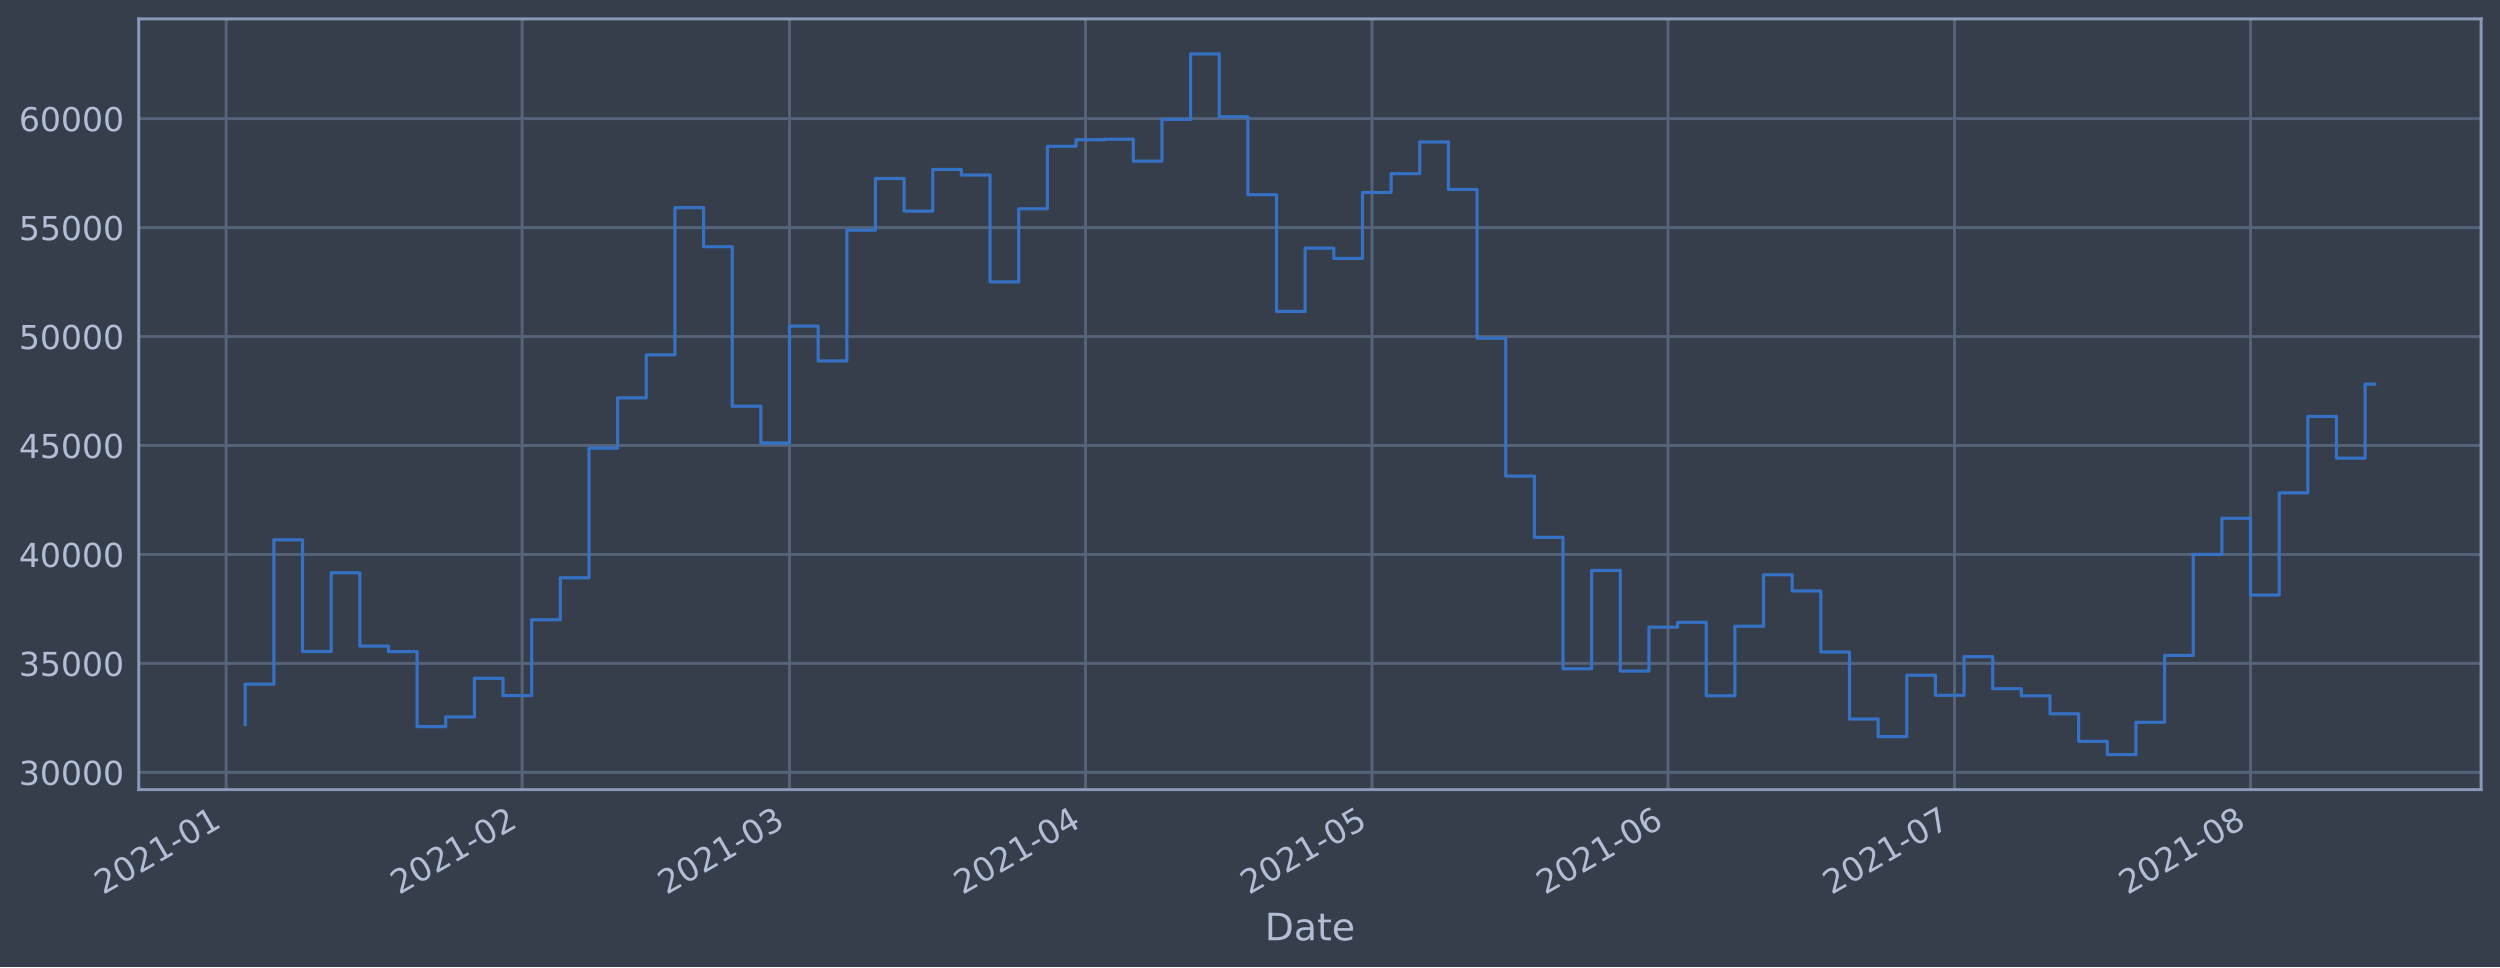
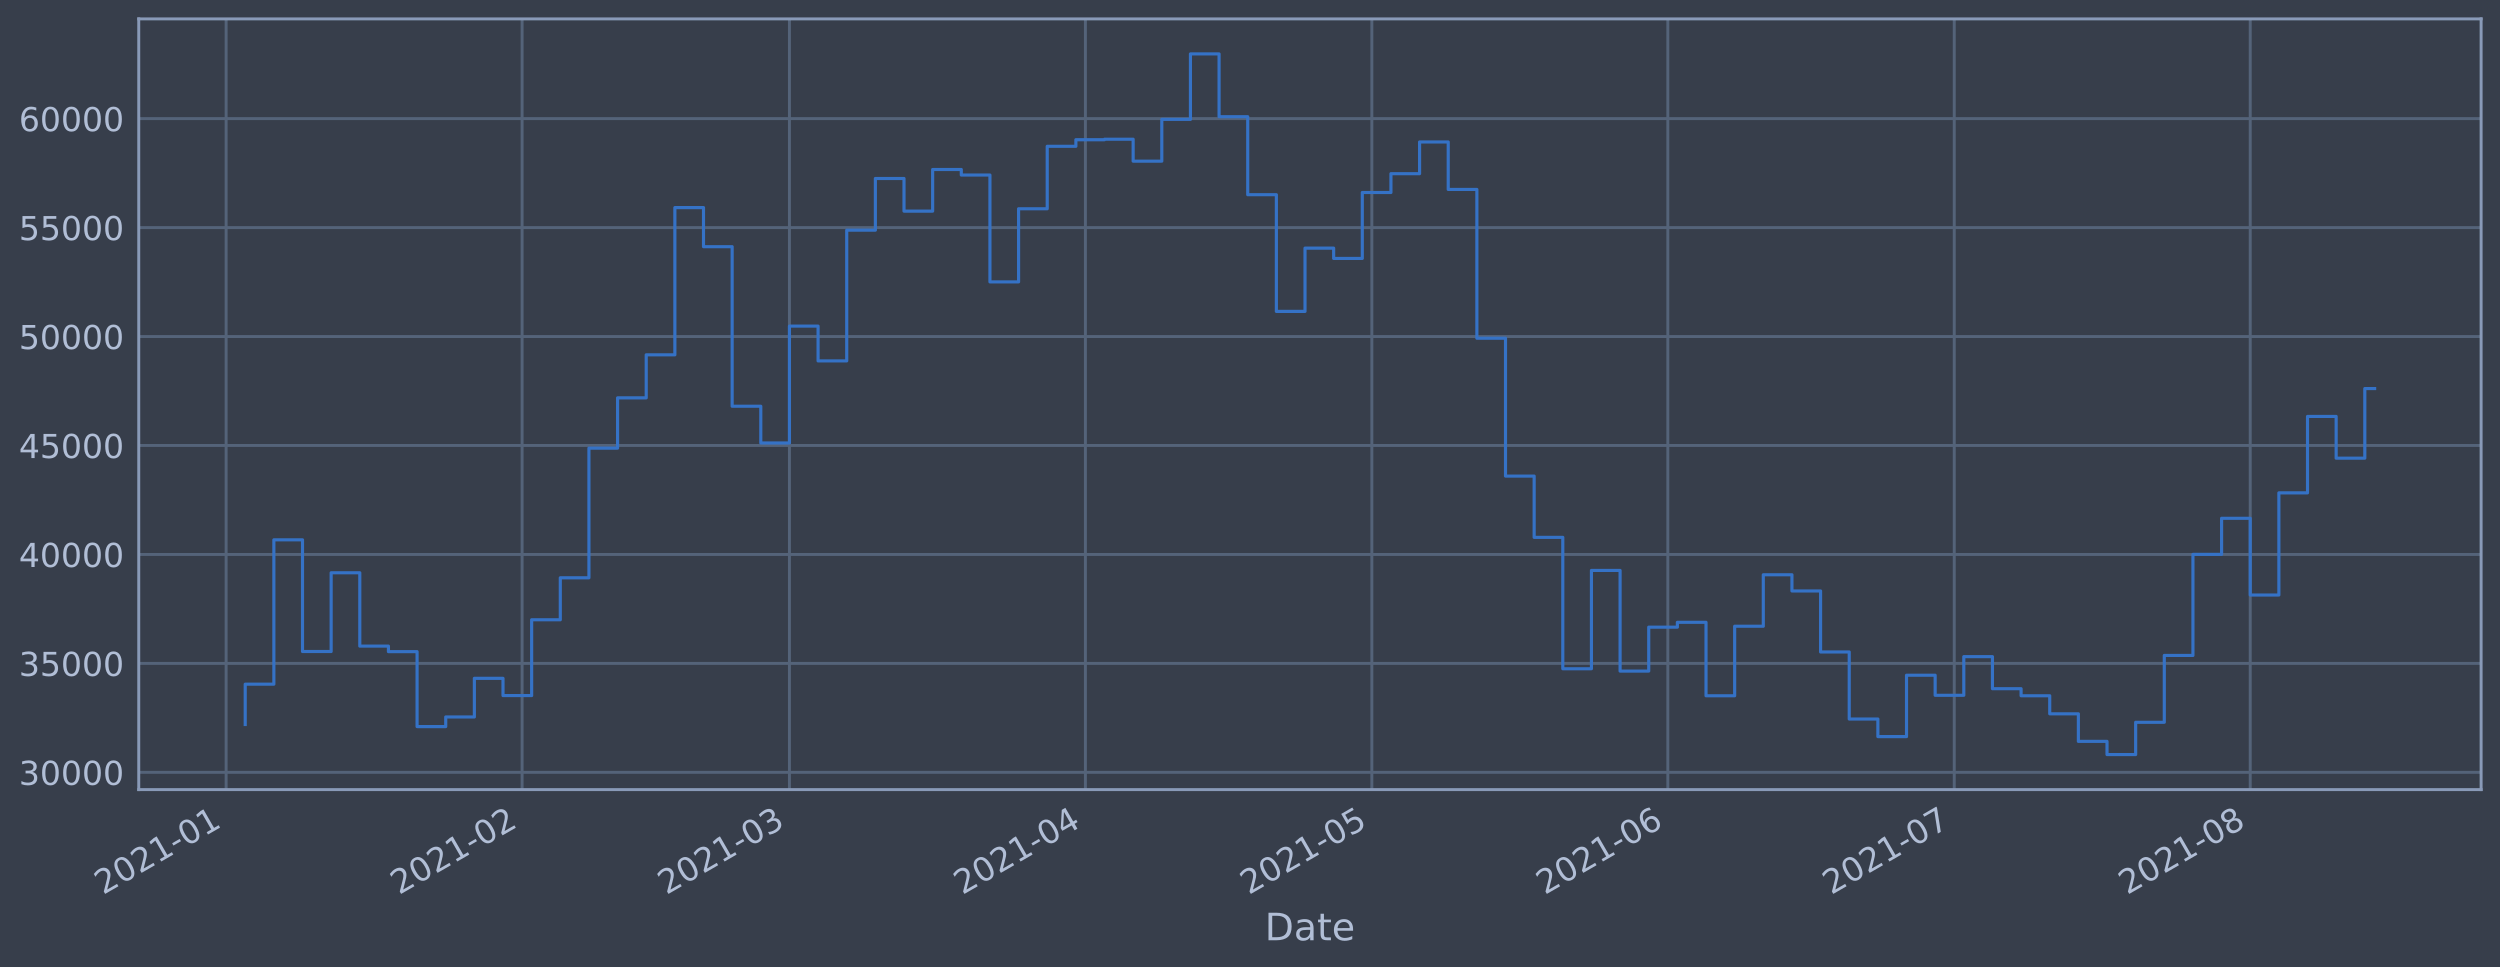
<svg xmlns="http://www.w3.org/2000/svg" xmlns:xlink="http://www.w3.org/1999/xlink" height="368.58pt" version="1.1" viewBox="0 0 952.884 368.58" width="952.884pt">
  <defs>
    <style type="text/css">*{stroke-linecap:butt;stroke-linejoin:round;}</style>
  </defs>
  <g id="figure_1">
    <g id="patch_1">
      <path d="M 0 368.58  L 952.884 368.58  L 952.884 0  L 0 0  z " style="fill:#373e4b;" />
    </g>
    <g id="axes_1">
      <g id="patch_2">
        <path d="M 52.884 300.96  L 945.684 300.96  L 945.684 7.2  L 52.884 7.2  z " style="fill:#373e4b;" />
      </g>
      <g id="matplotlib.axis_1">
        <g id="xtick_1">
          <g id="line2d_1">
-             <path clip-path="url(#pffcd06b7ee)" d="M 86.186 300.96  L 86.186 7.2  " style="fill:none;stroke:#546379;stroke-linecap:square;stroke-width:1.12;" />
+             <path clip-path="url(#p0889b9f90b)" d="M 86.187 300.96  L 86.187 7.2  " style="fill:none;stroke:#546379;stroke-linecap:square;stroke-width:1.12;" />
          </g>
          <g id="line2d_2" />
          <g id="text_1">
-             <g style="fill:#b1bed6;" transform="translate(39.28293 341.1745)rotate(-30)scale(0.126 -0.126)">
+             <g style="fill:#b1bed6;" transform="translate(39.28404 341.1745)rotate(-30)scale(0.126 -0.126)">
              <defs>
                <path d="M 1228 531  L 3431 531  L 3431 0  L 469 0  L 469 531  Q 828 903 1448 1529  Q 2069 2156 2228 2338  Q 2531 2678 2651 2914  Q 2772 3150 2772 3378  Q 2772 3750 2511 3984  Q 2250 4219 1831 4219  Q 1534 4219 1204 4116  Q 875 4013 500 3803  L 500 4441  Q 881 4594 1212 4672  Q 1544 4750 1819 4750  Q 2544 4750 2975 4387  Q 3406 4025 3406 3419  Q 3406 3131 3298 2873  Q 3191 2616 2906 2266  Q 2828 2175 2409 1742  Q 1991 1309 1228 531  z " id="DejaVuSans-32" transform="scale(0.015625)" />
                <path d="M 2034 4250  Q 1547 4250 1301 3770  Q 1056 3291 1056 2328  Q 1056 1369 1301 889  Q 1547 409 2034 409  Q 2525 409 2770 889  Q 3016 1369 3016 2328  Q 3016 3291 2770 3770  Q 2525 4250 2034 4250  z M 2034 4750  Q 2819 4750 3233 4129  Q 3647 3509 3647 2328  Q 3647 1150 3233 529  Q 2819 -91 2034 -91  Q 1250 -91 836 529  Q 422 1150 422 2328  Q 422 3509 836 4129  Q 1250 4750 2034 4750  z " id="DejaVuSans-30" transform="scale(0.015625)" />
                <path d="M 794 531  L 1825 531  L 1825 4091  L 703 3866  L 703 4441  L 1819 4666  L 2450 4666  L 2450 531  L 3481 531  L 3481 0  L 794 0  L 794 531  z " id="DejaVuSans-31" transform="scale(0.015625)" />
                <path d="M 313 2009  L 1997 2009  L 1997 1497  L 313 1497  L 313 2009  z " id="DejaVuSans-2d" transform="scale(0.015625)" />
              </defs>
              <use xlink:href="#DejaVuSans-32" />
              <use x="63.623" xlink:href="#DejaVuSans-30" />
              <use x="127.246" xlink:href="#DejaVuSans-32" />
              <use x="190.869" xlink:href="#DejaVuSans-31" />
              <use x="254.492" xlink:href="#DejaVuSans-2d" />
              <use x="290.576" xlink:href="#DejaVuSans-30" />
              <use x="354.199" xlink:href="#DejaVuSans-31" />
            </g>
          </g>
        </g>
        <g id="xtick_2">
          <g id="line2d_3">
-             <path clip-path="url(#pffcd06b7ee)" d="M 199.016 300.96  L 199.016 7.2  " style="fill:none;stroke:#546379;stroke-linecap:square;stroke-width:1.12;" />
+             <path clip-path="url(#p0889b9f90b)" d="M 199 300.96  L 199 7.2  " style="fill:none;stroke:#546379;stroke-linecap:square;stroke-width:1.12;" />
          </g>
          <g id="line2d_4" />
          <g id="text_2">
-             <g style="fill:#b1bed6;" transform="translate(152.1131 341.1745)rotate(-30)scale(0.126 -0.126)">
+             <g style="fill:#b1bed6;" transform="translate(152.097 341.1745)rotate(-30)scale(0.126 -0.126)">
              <use xlink:href="#DejaVuSans-32" />
              <use x="63.623" xlink:href="#DejaVuSans-30" />
              <use x="127.246" xlink:href="#DejaVuSans-32" />
              <use x="190.869" xlink:href="#DejaVuSans-31" />
              <use x="254.492" xlink:href="#DejaVuSans-2d" />
              <use x="290.576" xlink:href="#DejaVuSans-30" />
              <use x="354.199" xlink:href="#DejaVuSans-32" />
            </g>
          </g>
        </g>
        <g id="xtick_3">
          <g id="line2d_5">
-             <path clip-path="url(#pffcd06b7ee)" d="M 300.927 300.96  L 300.927 7.2  " style="fill:none;stroke:#546379;stroke-linecap:square;stroke-width:1.12;" />
+             <path clip-path="url(#p0889b9f90b)" d="M 300.896 300.96  L 300.896 7.2  " style="fill:none;stroke:#546379;stroke-linecap:square;stroke-width:1.12;" />
          </g>
          <g id="line2d_6" />
          <g id="text_3">
-             <g style="fill:#b1bed6;" transform="translate(254.0241 341.1745)rotate(-30)scale(0.126 -0.126)">
+             <g style="fill:#b1bed6;" transform="translate(253.9925 341.1745)rotate(-30)scale(0.126 -0.126)">
              <defs>
                <path d="M 2597 2516  Q 3050 2419 3304 2112  Q 3559 1806 3559 1356  Q 3559 666 3084 287  Q 2609 -91 1734 -91  Q 1441 -91 1130 -33  Q 819 25 488 141  L 488 750  Q 750 597 1062 519  Q 1375 441 1716 441  Q 2309 441 2620 675  Q 2931 909 2931 1356  Q 2931 1769 2642 2001  Q 2353 2234 1838 2234  L 1294 2234  L 1294 2753  L 1863 2753  Q 2328 2753 2575 2939  Q 2822 3125 2822 3475  Q 2822 3834 2567 4026  Q 2313 4219 1838 4219  Q 1578 4219 1281 4162  Q 984 4106 628 3988  L 628 4550  Q 988 4650 1302 4700  Q 1616 4750 1894 4750  Q 2613 4750 3031 4423  Q 3450 4097 3450 3541  Q 3450 3153 3228 2886  Q 3006 2619 2597 2516  z " id="DejaVuSans-33" transform="scale(0.015625)" />
              </defs>
              <use xlink:href="#DejaVuSans-32" />
              <use x="63.623" xlink:href="#DejaVuSans-30" />
              <use x="127.246" xlink:href="#DejaVuSans-32" />
              <use x="190.869" xlink:href="#DejaVuSans-31" />
              <use x="254.492" xlink:href="#DejaVuSans-2d" />
              <use x="290.576" xlink:href="#DejaVuSans-30" />
              <use x="354.199" xlink:href="#DejaVuSans-33" />
            </g>
          </g>
        </g>
        <g id="xtick_4">
          <g id="line2d_7">
-             <path clip-path="url(#pffcd06b7ee)" d="M 413.758 300.96  L 413.758 7.2  " style="fill:none;stroke:#546379;stroke-linecap:square;stroke-width:1.12;" />
+             <path clip-path="url(#p0889b9f90b)" d="M 413.709 300.96  L 413.709 7.2  " style="fill:none;stroke:#546379;stroke-linecap:square;stroke-width:1.12;" />
          </g>
          <g id="line2d_8" />
          <g id="text_4">
-             <g style="fill:#b1bed6;" transform="translate(366.8543 341.1745)rotate(-30)scale(0.126 -0.126)">
+             <g style="fill:#b1bed6;" transform="translate(366.8054 341.1745)rotate(-30)scale(0.126 -0.126)">
              <defs>
                <path d="M 2419 4116  L 825 1625  L 2419 1625  L 2419 4116  z M 2253 4666  L 3047 4666  L 3047 1625  L 3713 1625  L 3713 1100  L 3047 1100  L 3047 0  L 2419 0  L 2419 1100  L 313 1100  L 313 1709  L 2253 4666  z " id="DejaVuSans-34" transform="scale(0.015625)" />
              </defs>
              <use xlink:href="#DejaVuSans-32" />
              <use x="63.623" xlink:href="#DejaVuSans-30" />
              <use x="127.246" xlink:href="#DejaVuSans-32" />
              <use x="190.869" xlink:href="#DejaVuSans-31" />
              <use x="254.492" xlink:href="#DejaVuSans-2d" />
              <use x="290.576" xlink:href="#DejaVuSans-30" />
              <use x="354.199" xlink:href="#DejaVuSans-34" />
            </g>
          </g>
        </g>
        <g id="xtick_5">
          <g id="line2d_9">
-             <path clip-path="url(#pffcd06b7ee)" d="M 522.948 300.96  L 522.948 7.2  " style="fill:none;stroke:#546379;stroke-linecap:square;stroke-width:1.12;" />
+             <path clip-path="url(#p0889b9f90b)" d="M 522.882 300.96  L 522.882 7.2  " style="fill:none;stroke:#546379;stroke-linecap:square;stroke-width:1.12;" />
          </g>
          <g id="line2d_10" />
          <g id="text_5">
-             <g style="fill:#b1bed6;" transform="translate(476.0447 341.1745)rotate(-30)scale(0.126 -0.126)">
+             <g style="fill:#b1bed6;" transform="translate(475.9792 341.1745)rotate(-30)scale(0.126 -0.126)">
              <defs>
                <path d="M 691 4666  L 3169 4666  L 3169 4134  L 1269 4134  L 1269 2991  Q 1406 3038 1543 3061  Q 1681 3084 1819 3084  Q 2600 3084 3056 2656  Q 3513 2228 3513 1497  Q 3513 744 3044 326  Q 2575 -91 1722 -91  Q 1428 -91 1123 -41  Q 819 9 494 109  L 494 744  Q 775 591 1075 516  Q 1375 441 1709 441  Q 2250 441 2565 725  Q 2881 1009 2881 1497  Q 2881 1984 2565 2268  Q 2250 2553 1709 2553  Q 1456 2553 1204 2497  Q 953 2441 691 2322  L 691 4666  z " id="DejaVuSans-35" transform="scale(0.015625)" />
              </defs>
              <use xlink:href="#DejaVuSans-32" />
              <use x="63.623" xlink:href="#DejaVuSans-30" />
              <use x="127.246" xlink:href="#DejaVuSans-32" />
              <use x="190.869" xlink:href="#DejaVuSans-31" />
              <use x="254.492" xlink:href="#DejaVuSans-2d" />
              <use x="290.576" xlink:href="#DejaVuSans-30" />
              <use x="354.199" xlink:href="#DejaVuSans-35" />
            </g>
          </g>
        </g>
        <g id="xtick_6">
          <g id="line2d_11">
-             <path clip-path="url(#pffcd06b7ee)" d="M 635.778 300.96  L 635.778 7.2  " style="fill:none;stroke:#546379;stroke-linecap:square;stroke-width:1.12;" />
+             <path clip-path="url(#p0889b9f90b)" d="M 635.695 300.96  L 635.695 7.2  " style="fill:none;stroke:#546379;stroke-linecap:square;stroke-width:1.12;" />
          </g>
          <g id="line2d_12" />
          <g id="text_6">
-             <g style="fill:#b1bed6;" transform="translate(588.8749 341.1745)rotate(-30)scale(0.126 -0.126)">
+             <g style="fill:#b1bed6;" transform="translate(588.7921 341.1745)rotate(-30)scale(0.126 -0.126)">
              <defs>
                <path d="M 2113 2584  Q 1688 2584 1439 2293  Q 1191 2003 1191 1497  Q 1191 994 1439 701  Q 1688 409 2113 409  Q 2538 409 2786 701  Q 3034 994 3034 1497  Q 3034 2003 2786 2293  Q 2538 2584 2113 2584  z M 3366 4563  L 3366 3988  Q 3128 4100 2886 4159  Q 2644 4219 2406 4219  Q 1781 4219 1451 3797  Q 1122 3375 1075 2522  Q 1259 2794 1537 2939  Q 1816 3084 2150 3084  Q 2853 3084 3261 2657  Q 3669 2231 3669 1497  Q 3669 778 3244 343  Q 2819 -91 2113 -91  Q 1303 -91 875 529  Q 447 1150 447 2328  Q 447 3434 972 4092  Q 1497 4750 2381 4750  Q 2619 4750 2861 4703  Q 3103 4656 3366 4563  z " id="DejaVuSans-36" transform="scale(0.015625)" />
              </defs>
              <use xlink:href="#DejaVuSans-32" />
              <use x="63.623" xlink:href="#DejaVuSans-30" />
              <use x="127.246" xlink:href="#DejaVuSans-32" />
              <use x="190.869" xlink:href="#DejaVuSans-31" />
              <use x="254.492" xlink:href="#DejaVuSans-2d" />
              <use x="290.576" xlink:href="#DejaVuSans-30" />
              <use x="354.199" xlink:href="#DejaVuSans-36" />
            </g>
          </g>
        </g>
        <g id="xtick_7">
          <g id="line2d_13">
-             <path clip-path="url(#pffcd06b7ee)" d="M 744.969 300.96  L 744.969 7.2  " style="fill:none;stroke:#546379;stroke-linecap:square;stroke-width:1.12;" />
+             <path clip-path="url(#p0889b9f90b)" d="M 744.869 300.96  L 744.869 7.2  " style="fill:none;stroke:#546379;stroke-linecap:square;stroke-width:1.12;" />
          </g>
          <g id="line2d_14" />
          <g id="text_7">
-             <g style="fill:#b1bed6;" transform="translate(698.0653 341.1745)rotate(-30)scale(0.126 -0.126)">
+             <g style="fill:#b1bed6;" transform="translate(697.9659 341.1745)rotate(-30)scale(0.126 -0.126)">
              <defs>
                <path d="M 525 4666  L 3525 4666  L 3525 4397  L 1831 0  L 1172 0  L 2766 4134  L 525 4134  L 525 4666  z " id="DejaVuSans-37" transform="scale(0.015625)" />
              </defs>
              <use xlink:href="#DejaVuSans-32" />
              <use x="63.623" xlink:href="#DejaVuSans-30" />
              <use x="127.246" xlink:href="#DejaVuSans-32" />
              <use x="190.869" xlink:href="#DejaVuSans-31" />
              <use x="254.492" xlink:href="#DejaVuSans-2d" />
              <use x="290.576" xlink:href="#DejaVuSans-30" />
              <use x="354.199" xlink:href="#DejaVuSans-37" />
            </g>
          </g>
        </g>
        <g id="xtick_8">
          <g id="line2d_15">
-             <path clip-path="url(#pffcd06b7ee)" d="M 857.799 300.96  L 857.799 7.2  " style="fill:none;stroke:#546379;stroke-linecap:square;stroke-width:1.12;" />
+             <path clip-path="url(#p0889b9f90b)" d="M 857.682 300.96  L 857.682 7.2  " style="fill:none;stroke:#546379;stroke-linecap:square;stroke-width:1.12;" />
          </g>
          <g id="line2d_16" />
          <g id="text_8">
-             <g style="fill:#b1bed6;" transform="translate(810.8954 341.1745)rotate(-30)scale(0.126 -0.126)">
+             <g style="fill:#b1bed6;" transform="translate(810.7788 341.1745)rotate(-30)scale(0.126 -0.126)">
              <defs>
                <path d="M 2034 2216  Q 1584 2216 1326 1975  Q 1069 1734 1069 1313  Q 1069 891 1326 650  Q 1584 409 2034 409  Q 2484 409 2743 651  Q 3003 894 3003 1313  Q 3003 1734 2745 1975  Q 2488 2216 2034 2216  z M 1403 2484  Q 997 2584 770 2862  Q 544 3141 544 3541  Q 544 4100 942 4425  Q 1341 4750 2034 4750  Q 2731 4750 3128 4425  Q 3525 4100 3525 3541  Q 3525 3141 3298 2862  Q 3072 2584 2669 2484  Q 3125 2378 3379 2068  Q 3634 1759 3634 1313  Q 3634 634 3220 271  Q 2806 -91 2034 -91  Q 1263 -91 848 271  Q 434 634 434 1313  Q 434 1759 690 2068  Q 947 2378 1403 2484  z M 1172 3481  Q 1172 3119 1398 2916  Q 1625 2713 2034 2713  Q 2441 2713 2670 2916  Q 2900 3119 2900 3481  Q 2900 3844 2670 4047  Q 2441 4250 2034 4250  Q 1625 4250 1398 4047  Q 1172 3844 1172 3481  z " id="DejaVuSans-38" transform="scale(0.015625)" />
              </defs>
              <use xlink:href="#DejaVuSans-32" />
              <use x="63.623" xlink:href="#DejaVuSans-30" />
              <use x="127.246" xlink:href="#DejaVuSans-32" />
              <use x="190.869" xlink:href="#DejaVuSans-31" />
              <use x="254.492" xlink:href="#DejaVuSans-2d" />
              <use x="290.576" xlink:href="#DejaVuSans-30" />
              <use x="354.199" xlink:href="#DejaVuSans-38" />
            </g>
          </g>
        </g>
        <g id="text_9">
          <g style="fill:#b1bed6;" transform="translate(482.0746 358.3856)scale(0.144 -0.144)">
            <defs>
              <path d="M 1259 4147  L 1259 519  L 2022 519  Q 2988 519 3436 956  Q 3884 1394 3884 2338  Q 3884 3275 3436 3711  Q 2988 4147 2022 4147  L 1259 4147  z M 628 4666  L 1925 4666  Q 3281 4666 3915 4102  Q 4550 3538 4550 2338  Q 4550 1131 3912 565  Q 3275 0 1925 0  L 628 0  L 628 4666  z " id="DejaVuSans-44" transform="scale(0.015625)" />
              <path d="M 2194 1759  Q 1497 1759 1228 1600  Q 959 1441 959 1056  Q 959 750 1161 570  Q 1363 391 1709 391  Q 2188 391 2477 730  Q 2766 1069 2766 1631  L 2766 1759  L 2194 1759  z M 3341 1997  L 3341 0  L 2766 0  L 2766 531  Q 2569 213 2275 61  Q 1981 -91 1556 -91  Q 1019 -91 701 211  Q 384 513 384 1019  Q 384 1609 779 1909  Q 1175 2209 1959 2209  L 2766 2209  L 2766 2266  Q 2766 2663 2505 2880  Q 2244 3097 1772 3097  Q 1472 3097 1187 3025  Q 903 2953 641 2809  L 641 3341  Q 956 3463 1253 3523  Q 1550 3584 1831 3584  Q 2591 3584 2966 3190  Q 3341 2797 3341 1997  z " id="DejaVuSans-61" transform="scale(0.015625)" />
              <path d="M 1172 4494  L 1172 3500  L 2356 3500  L 2356 3053  L 1172 3053  L 1172 1153  Q 1172 725 1289 603  Q 1406 481 1766 481  L 2356 481  L 2356 0  L 1766 0  Q 1100 0 847 248  Q 594 497 594 1153  L 594 3053  L 172 3053  L 172 3500  L 594 3500  L 594 4494  L 1172 4494  z " id="DejaVuSans-74" transform="scale(0.015625)" />
              <path d="M 3597 1894  L 3597 1613  L 953 1613  Q 991 1019 1311 708  Q 1631 397 2203 397  Q 2534 397 2845 478  Q 3156 559 3463 722  L 3463 178  Q 3153 47 2828 -22  Q 2503 -91 2169 -91  Q 1331 -91 842 396  Q 353 884 353 1716  Q 353 2575 817 3079  Q 1281 3584 2069 3584  Q 2775 3584 3186 3129  Q 3597 2675 3597 1894  z M 3022 2063  Q 3016 2534 2758 2815  Q 2500 3097 2075 3097  Q 1594 3097 1305 2825  Q 1016 2553 972 2059  L 3022 2063  z " id="DejaVuSans-65" transform="scale(0.015625)" />
            </defs>
            <use xlink:href="#DejaVuSans-44" />
            <use x="77.002" xlink:href="#DejaVuSans-61" />
            <use x="138.281" xlink:href="#DejaVuSans-74" />
            <use x="177.49" xlink:href="#DejaVuSans-65" />
          </g>
        </g>
      </g>
      <g id="matplotlib.axis_2">
        <g id="ytick_1">
          <g id="line2d_17">
-             <path clip-path="url(#pffcd06b7ee)" d="M 52.884 294.384  L 945.684 294.384  " style="fill:none;stroke:#546379;stroke-linecap:square;stroke-width:1.12;" />
+             <path clip-path="url(#p0889b9f90b)" d="M 52.884 294.384  L 945.684 294.384  " style="fill:none;stroke:#546379;stroke-linecap:square;stroke-width:1.12;" />
          </g>
          <g id="line2d_18" />
          <g id="text_10">
            <g style="fill:#b1bed6;" transform="translate(7.2 299.1712)scale(0.126 -0.126)">
              <use xlink:href="#DejaVuSans-33" />
              <use x="63.623" xlink:href="#DejaVuSans-30" />
              <use x="127.246" xlink:href="#DejaVuSans-30" />
              <use x="190.869" xlink:href="#DejaVuSans-30" />
              <use x="254.492" xlink:href="#DejaVuSans-30" />
            </g>
          </g>
        </g>
        <g id="ytick_2">
          <g id="line2d_19">
-             <path clip-path="url(#pffcd06b7ee)" d="M 52.884 252.856  L 945.684 252.856  " style="fill:none;stroke:#546379;stroke-linecap:square;stroke-width:1.12;" />
+             <path clip-path="url(#p0889b9f90b)" d="M 52.884 252.856  L 945.684 252.856  " style="fill:none;stroke:#546379;stroke-linecap:square;stroke-width:1.12;" />
          </g>
          <g id="line2d_20" />
          <g id="text_11">
            <g style="fill:#b1bed6;" transform="translate(7.2 257.6428)scale(0.126 -0.126)">
              <use xlink:href="#DejaVuSans-33" />
              <use x="63.623" xlink:href="#DejaVuSans-35" />
              <use x="127.246" xlink:href="#DejaVuSans-30" />
              <use x="190.869" xlink:href="#DejaVuSans-30" />
              <use x="254.492" xlink:href="#DejaVuSans-30" />
            </g>
          </g>
        </g>
        <g id="ytick_3">
          <g id="line2d_21">
-             <path clip-path="url(#pffcd06b7ee)" d="M 52.884 211.327  L 945.684 211.327  " style="fill:none;stroke:#546379;stroke-linecap:square;stroke-width:1.12;" />
+             <path clip-path="url(#p0889b9f90b)" d="M 52.884 211.327  L 945.684 211.327  " style="fill:none;stroke:#546379;stroke-linecap:square;stroke-width:1.12;" />
          </g>
          <g id="line2d_22" />
          <g id="text_12">
            <g style="fill:#b1bed6;" transform="translate(7.2 216.1143)scale(0.126 -0.126)">
              <use xlink:href="#DejaVuSans-34" />
              <use x="63.623" xlink:href="#DejaVuSans-30" />
              <use x="127.246" xlink:href="#DejaVuSans-30" />
              <use x="190.869" xlink:href="#DejaVuSans-30" />
              <use x="254.492" xlink:href="#DejaVuSans-30" />
            </g>
          </g>
        </g>
        <g id="ytick_4">
          <g id="line2d_23">
-             <path clip-path="url(#pffcd06b7ee)" d="M 52.884 169.799  L 945.684 169.799  " style="fill:none;stroke:#546379;stroke-linecap:square;stroke-width:1.12;" />
+             <path clip-path="url(#p0889b9f90b)" d="M 52.884 169.799  L 945.684 169.799  " style="fill:none;stroke:#546379;stroke-linecap:square;stroke-width:1.12;" />
          </g>
          <g id="line2d_24" />
          <g id="text_13">
            <g style="fill:#b1bed6;" transform="translate(7.2 174.5858)scale(0.126 -0.126)">
              <use xlink:href="#DejaVuSans-34" />
              <use x="63.623" xlink:href="#DejaVuSans-35" />
              <use x="127.246" xlink:href="#DejaVuSans-30" />
              <use x="190.869" xlink:href="#DejaVuSans-30" />
              <use x="254.492" xlink:href="#DejaVuSans-30" />
            </g>
          </g>
        </g>
        <g id="ytick_5">
          <g id="line2d_25">
-             <path clip-path="url(#pffcd06b7ee)" d="M 52.884 128.27  L 945.684 128.27  " style="fill:none;stroke:#546379;stroke-linecap:square;stroke-width:1.12;" />
+             <path clip-path="url(#p0889b9f90b)" d="M 52.884 128.27  L 945.684 128.27  " style="fill:none;stroke:#546379;stroke-linecap:square;stroke-width:1.12;" />
          </g>
          <g id="line2d_26" />
          <g id="text_14">
            <g style="fill:#b1bed6;" transform="translate(7.2 133.0573)scale(0.126 -0.126)">
              <use xlink:href="#DejaVuSans-35" />
              <use x="63.623" xlink:href="#DejaVuSans-30" />
              <use x="127.246" xlink:href="#DejaVuSans-30" />
              <use x="190.869" xlink:href="#DejaVuSans-30" />
              <use x="254.492" xlink:href="#DejaVuSans-30" />
            </g>
          </g>
        </g>
        <g id="ytick_6">
          <g id="line2d_27">
-             <path clip-path="url(#pffcd06b7ee)" d="M 52.884 86.742  L 945.684 86.742  " style="fill:none;stroke:#546379;stroke-linecap:square;stroke-width:1.12;" />
+             <path clip-path="url(#p0889b9f90b)" d="M 52.884 86.742  L 945.684 86.742  " style="fill:none;stroke:#546379;stroke-linecap:square;stroke-width:1.12;" />
          </g>
          <g id="line2d_28" />
          <g id="text_15">
            <g style="fill:#b1bed6;" transform="translate(7.2 91.52883)scale(0.126 -0.126)">
              <use xlink:href="#DejaVuSans-35" />
              <use x="63.623" xlink:href="#DejaVuSans-35" />
              <use x="127.246" xlink:href="#DejaVuSans-30" />
              <use x="190.869" xlink:href="#DejaVuSans-30" />
              <use x="254.492" xlink:href="#DejaVuSans-30" />
            </g>
          </g>
        </g>
        <g id="ytick_7">
          <g id="line2d_29">
-             <path clip-path="url(#pffcd06b7ee)" d="M 52.884 45.213  L 945.684 45.213  " style="fill:none;stroke:#546379;stroke-linecap:square;stroke-width:1.12;" />
+             <path clip-path="url(#p0889b9f90b)" d="M 52.884 45.213  L 945.684 45.213  " style="fill:none;stroke:#546379;stroke-linecap:square;stroke-width:1.12;" />
          </g>
          <g id="line2d_30" />
          <g id="text_16">
            <g style="fill:#b1bed6;" transform="translate(7.2 50.00035)scale(0.126 -0.126)">
              <use xlink:href="#DejaVuSans-36" />
              <use x="63.623" xlink:href="#DejaVuSans-30" />
              <use x="127.246" xlink:href="#DejaVuSans-30" />
              <use x="190.869" xlink:href="#DejaVuSans-30" />
              <use x="254.492" xlink:href="#DejaVuSans-30" />
            </g>
          </g>
        </g>
      </g>
      <g id="line2d_31">
-         <path clip-path="url(#pffcd06b7ee)" d="M 93.466 276.149  L 93.466 260.774  L 104.385 260.774  L 104.385 205.76  L 115.304 205.76  L 115.304 248.33  L 126.223 248.33  L 126.223 218.317  L 137.142 218.317  L 137.142 246.269  L 148.061 246.269  L 148.061 248.379  L 158.98 248.379  L 158.98 276.944  L 169.899 276.944  L 169.899 273.273  L 180.818 273.273  L 180.818 258.551  L 191.737 258.551  L 191.737 265.124  L 202.656 265.124  L 202.656 236.227  L 213.575 236.227  L 213.575 220.23  L 224.494 220.23  L 224.494 170.811  L 235.413 170.811  L 235.413 151.649  L 246.332 151.649  L 246.332 135.246  L 257.251 135.246  L 257.251 79.13  L 268.17 79.13  L 268.17 94.023  L 279.089 94.023  L 279.089 154.845  L 290.008 154.845  L 290.008 168.853  L 300.927 168.853  L 300.927 124.303  L 311.846 124.303  L 311.846 137.559  L 322.766 137.559  L 322.766 87.726  L 333.685 87.726  L 333.685 68.027  L 344.604 68.027  L 344.604 80.473  L 355.523 80.473  L 355.523 64.6  L 366.442 64.6  L 366.442 66.715  L 377.361 66.715  L 377.361 107.438  L 388.28 107.438  L 388.28 79.566  L 399.199 79.566  L 399.199 55.76  L 410.118 55.76  L 410.118 53.259  L 421.037 53.259  L 421.037 53.07  L 431.956 53.07  L 431.956 61.421  L 442.875 61.421  L 442.875 45.505  L 453.794 45.505  L 453.794 20.553  L 464.713 20.553  L 464.713 44.49  L 475.632 44.49  L 475.632 74.218  L 486.551 74.218  L 486.551 118.693  L 497.47 118.693  L 497.47 94.577  L 508.389 94.577  L 508.389 98.501  L 519.308 98.501  L 519.308 73.366  L 530.227 73.366  L 530.227 66.2  L 541.146 66.2  L 541.146 54.11  L 552.065 54.11  L 552.065 72.207  L 562.984 72.207  L 562.984 128.914  L 573.904 128.914  L 573.904 181.458  L 584.823 181.458  L 584.823 204.813  L 595.742 204.813  L 595.742 254.894  L 606.661 254.894  L 606.661 217.423  L 617.58 217.423  L 617.58 255.782  L 628.499 255.782  L 628.499 239.046  L 639.418 239.046  L 639.418 237.195  L 650.337 237.195  L 650.337 265.191  L 661.256 265.191  L 661.256 238.698  L 672.175 238.698  L 672.175 219.078  L 683.094 219.078  L 683.094 225.24  L 694.013 225.24  L 694.013 248.502  L 704.932 248.502  L 704.932 274.055  L 715.851 274.055  L 715.851 280.758  L 726.77 280.758  L 726.77 257.368  L 737.689 257.368  L 737.689 265.008  L 748.608 265.008  L 748.608 250.287  L 759.527 250.287  L 759.527 262.498  L 770.446 262.498  L 770.446 265.185  L 781.365 265.185  L 781.365 272.07  L 792.284 272.07  L 792.284 282.58  L 803.203 282.58  L 803.203 287.607  L 814.123 287.607  L 814.123 275.299  L 825.042 275.299  L 825.042 249.823  L 835.961 249.823  L 835.961 211.306  L 846.88 211.306  L 846.88 197.548  L 857.799 197.548  L 857.799 226.792  L 868.718 226.792  L 868.718 187.856  L 879.637 187.856  L 879.637 158.723  L 890.556 158.723  L 890.556 174.635  L 901.475 174.635  L 901.475 146.415  L 905.102 146.415  L 905.102 146.415  " style="fill:none;stroke:#3572c6;stroke-linecap:square;stroke-width:1.2;" />
+         <path clip-path="url(#p0889b9f90b)" d="M 93.466 276.149  L 93.466 260.774  L 104.383 260.774  L 104.383 205.76  L 115.3 205.76  L 115.3 248.33  L 126.218 248.33  L 126.218 218.317  L 137.135 218.317  L 137.135 246.269  L 148.052 246.269  L 148.052 248.379  L 158.97 248.379  L 158.97 276.944  L 169.887 276.944  L 169.887 273.273  L 180.805 273.273  L 180.805 258.551  L 191.722 258.551  L 191.722 265.124  L 202.639 265.124  L 202.639 236.227  L 213.557 236.227  L 213.557 220.23  L 224.474 220.23  L 224.474 170.811  L 235.391 170.811  L 235.391 151.649  L 246.309 151.649  L 246.309 135.246  L 257.226 135.246  L 257.226 79.13  L 268.144 79.13  L 268.144 94.023  L 279.061 94.023  L 279.061 154.845  L 289.978 154.845  L 289.978 168.853  L 300.896 168.853  L 300.896 124.303  L 311.813 124.303  L 311.813 137.559  L 322.731 137.559  L 322.731 87.726  L 333.648 87.726  L 333.648 68.027  L 344.565 68.027  L 344.565 80.473  L 355.483 80.473  L 355.483 64.6  L 366.4 64.6  L 366.4 66.715  L 377.317 66.715  L 377.317 107.438  L 388.235 107.438  L 388.235 79.566  L 399.152 79.566  L 399.152 55.76  L 410.07 55.76  L 410.07 53.259  L 420.987 53.259  L 420.987 53.07  L 431.904 53.07  L 431.904 61.421  L 442.822 61.421  L 442.822 45.505  L 453.739 45.505  L 453.739 20.553  L 464.656 20.553  L 464.656 44.49  L 475.574 44.49  L 475.574 74.218  L 486.491 74.218  L 486.491 118.693  L 497.409 118.693  L 497.409 94.577  L 508.326 94.577  L 508.326 98.501  L 519.243 98.501  L 519.243 73.366  L 530.161 73.366  L 530.161 66.2  L 541.078 66.2  L 541.078 54.11  L 551.995 54.11  L 551.995 72.207  L 562.913 72.207  L 562.913 128.914  L 573.83 128.914  L 573.83 181.458  L 584.748 181.458  L 584.748 204.813  L 595.665 204.813  L 595.665 254.894  L 606.582 254.894  L 606.582 217.423  L 617.5 217.423  L 617.5 255.782  L 628.417 255.782  L 628.417 239.046  L 639.335 239.046  L 639.335 237.195  L 650.252 237.195  L 650.252 265.191  L 661.169 265.191  L 661.169 238.698  L 672.087 238.698  L 672.087 219.078  L 683.004 219.078  L 683.004 225.24  L 693.921 225.24  L 693.921 248.502  L 704.839 248.502  L 704.839 274.055  L 715.756 274.055  L 715.756 280.758  L 726.674 280.758  L 726.674 257.368  L 737.591 257.368  L 737.591 265.008  L 748.508 265.008  L 748.508 250.287  L 759.426 250.287  L 759.426 262.498  L 770.343 262.498  L 770.343 265.185  L 781.26 265.185  L 781.26 272.07  L 792.178 272.07  L 792.178 282.58  L 803.095 282.58  L 803.095 287.607  L 814.013 287.607  L 814.013 275.299  L 824.93 275.299  L 824.93 249.823  L 835.847 249.823  L 835.847 211.306  L 846.765 211.306  L 846.765 197.548  L 857.682 197.548  L 857.682 226.792  L 868.599 226.792  L 868.599 187.856  L 879.517 187.856  L 879.517 158.723  L 890.434 158.723  L 890.434 174.635  L 901.352 174.635  L 901.352 148.111  L 905.102 148.111  L 905.102 148.111  " style="fill:none;stroke:#3572c6;stroke-linecap:square;stroke-width:1.2;" />
      </g>
      <g id="patch_3">
        <path d="M 52.884 300.96  L 52.884 7.2  " style="fill:none;stroke:#899ab8;stroke-linecap:square;stroke-linejoin:miter;stroke-width:1.12;" />
      </g>
      <g id="patch_4">
        <path d="M 945.684 300.96  L 945.684 7.2  " style="fill:none;stroke:#899ab8;stroke-linecap:square;stroke-linejoin:miter;stroke-width:1.12;" />
      </g>
      <g id="patch_5">
        <path d="M 52.884 300.96  L 945.684 300.96  " style="fill:none;stroke:#899ab8;stroke-linecap:square;stroke-linejoin:miter;stroke-width:1.12;" />
      </g>
      <g id="patch_6">
        <path d="M 52.884 7.2  L 945.684 7.2  " style="fill:none;stroke:#899ab8;stroke-linecap:square;stroke-linejoin:miter;stroke-width:1.12;" />
      </g>
    </g>
  </g>
  <defs>
-     <clipPath id="pffcd06b7ee">
+     <clipPath id="p0889b9f90b">
      <rect height="293.76" width="892.8" x="52.884" y="7.2" />
    </clipPath>
  </defs>
</svg>
